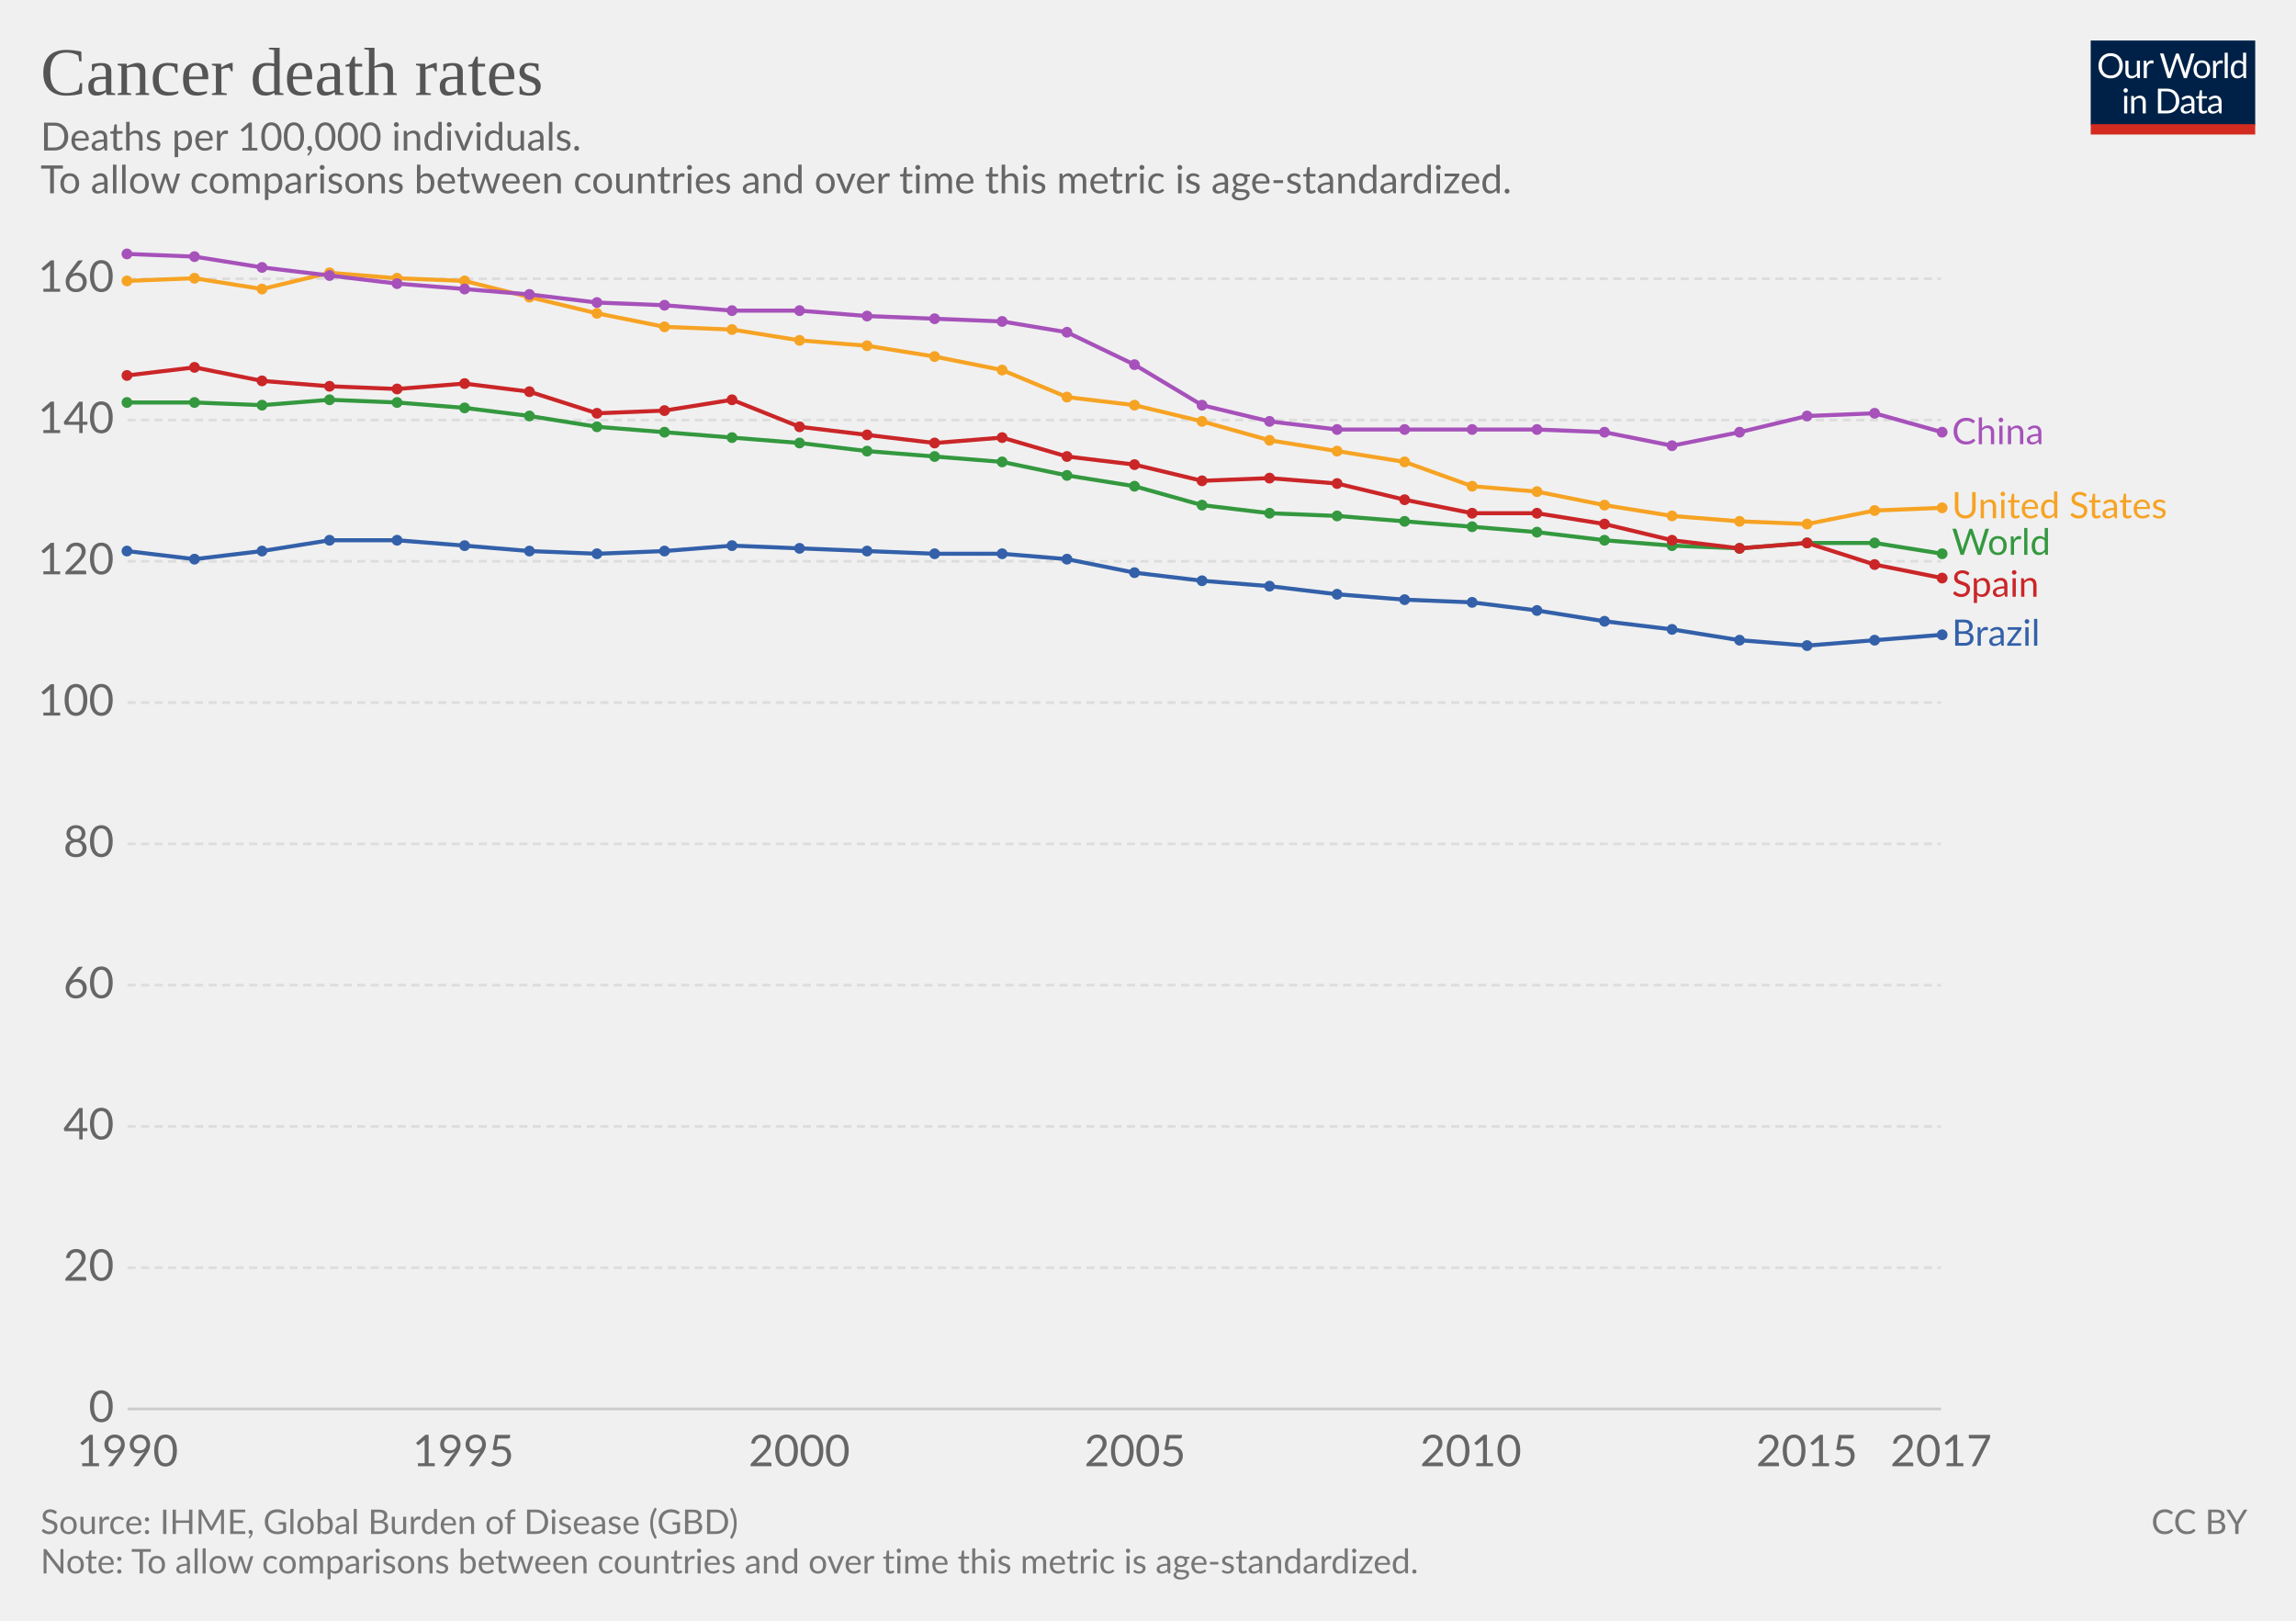
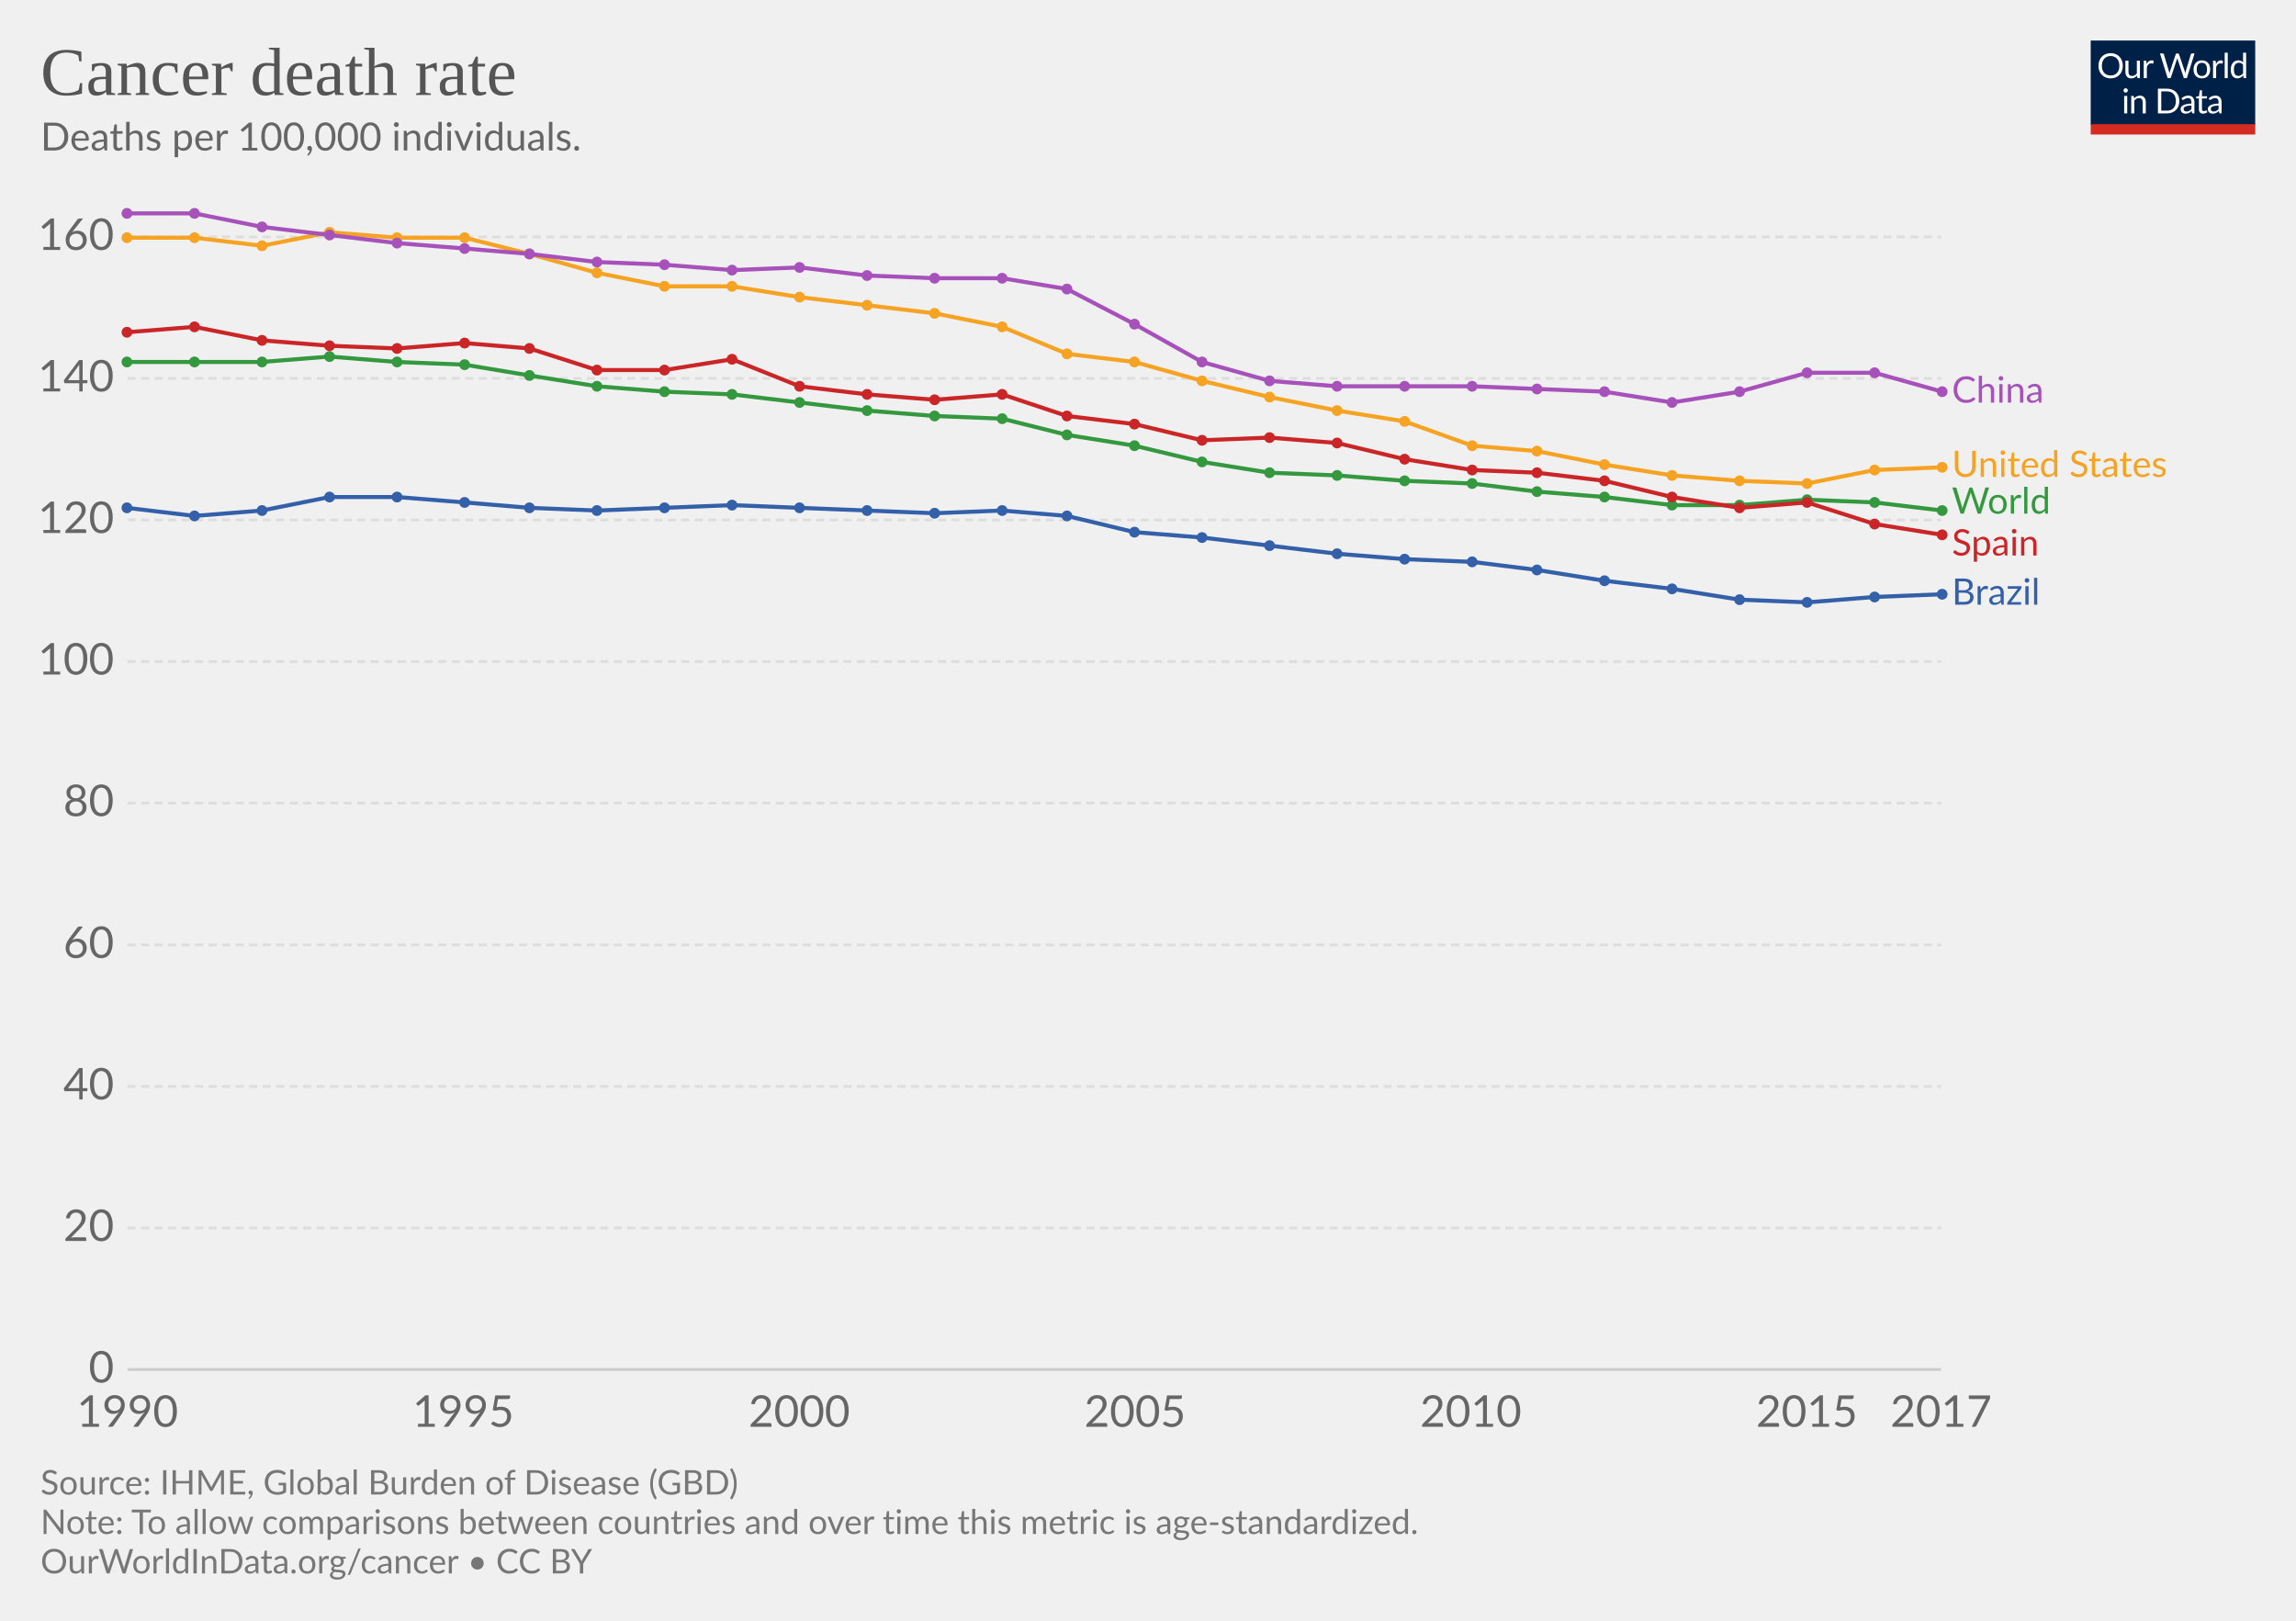
<svg xmlns="http://www.w3.org/2000/svg" version="1.1" style="font-family:Lato, 'Helvetica Neue', Helvetica, Arial, sans-serif;font-size:18px;background-color:white;text-rendering:optimizeLegibility;-webkit-font-smoothing:antialiased" width="850" height="600">
  <g class="HeaderView">
    <g transform="translate(774, 15) scale(0.29)">
      <svg width="210" height="120" viewBox="0 0 210 120" fill="none">
        <g clip-path="url(#clip0)">
          <path d="M0 0H210V107.89H0V0Z" fill="#002147" />
          <path d="M40.979 32.248C40.979 34.609 40.605 36.78 39.857 38.76C39.109 40.725 38.053 42.419 36.689 43.842C35.325 45.265 33.682 46.372 31.761 47.164C29.854 47.941 27.742 48.33 25.425 48.33C23.107 48.33 20.995 47.941 19.089 47.164C17.182 46.372 15.547 45.265 14.183 43.842C12.819 42.419 11.763 40.725 11.015 38.76C10.267 36.78 9.893 34.609 9.893 32.248C9.893 29.887 10.267 27.723 11.015 25.758C11.763 23.778 12.819 22.077 14.183 20.654C15.547 19.217 17.182 18.102 19.089 17.31C20.995 16.518 23.107 16.122 25.425 16.122C27.742 16.122 29.854 16.518 31.761 17.31C33.682 18.102 35.325 19.217 36.689 20.654C38.053 22.077 39.109 23.778 39.857 25.758C40.605 27.723 40.979 29.887 40.979 32.248ZM36.601 32.248C36.601 30.312 36.337 28.574 35.809 27.034C35.281 25.494 34.533 24.196 33.565 23.14C32.597 22.069 31.423 21.248 30.045 20.676C28.666 20.104 27.126 19.818 25.425 19.818C23.738 19.818 22.205 20.104 20.827 20.676C19.448 21.248 18.267 22.069 17.285 23.14C16.317 24.196 15.569 25.494 15.041 27.034C14.513 28.574 14.249 30.312 14.249 32.248C14.249 34.184 14.513 35.922 15.041 37.462C15.569 38.987 16.317 40.285 17.285 41.356C18.267 42.412 19.448 43.226 20.827 43.798C22.205 44.355 23.738 44.634 25.425 44.634C27.126 44.634 28.666 44.355 30.045 43.798C31.423 43.226 32.597 42.412 33.565 41.356C34.533 40.285 35.281 38.987 35.809 37.462C36.337 35.922 36.601 34.184 36.601 32.248ZM62.823 25.714V48H60.491C59.934 48 59.582 47.729 59.435 47.186L59.127 44.788C58.159 45.859 57.074 46.724 55.871 47.384C54.669 48.029 53.29 48.352 51.735 48.352C50.518 48.352 49.44 48.154 48.501 47.758C47.577 47.347 46.8 46.775 46.169 46.042C45.539 45.309 45.062 44.421 44.739 43.38C44.431 42.339 44.277 41.187 44.277 39.926V25.714H48.193V39.926C48.193 41.613 48.575 42.918 49.337 43.842C50.115 44.766 51.295 45.228 52.879 45.228C54.038 45.228 55.116 44.957 56.113 44.414C57.125 43.857 58.057 43.094 58.907 42.126V25.714H62.823ZM71.43 30.18C72.135 28.655 73 27.467 74.027 26.616C75.053 25.751 76.307 25.318 77.789 25.318C78.258 25.318 78.705 25.369 79.131 25.472C79.571 25.575 79.959 25.736 80.297 25.956L80.011 28.882C79.923 29.249 79.703 29.432 79.351 29.432C79.145 29.432 78.845 29.388 78.449 29.3C78.053 29.212 77.605 29.168 77.107 29.168C76.403 29.168 75.772 29.271 75.215 29.476C74.672 29.681 74.181 29.989 73.741 30.4C73.315 30.796 72.927 31.295 72.575 31.896C72.237 32.483 71.929 33.157 71.651 33.92V48H67.713V25.714H69.957C70.382 25.714 70.675 25.795 70.837 25.956C70.998 26.117 71.108 26.396 71.167 26.792L71.43 30.18ZM132.589 16.474L122.755 48H118.927L110.941 23.954C110.867 23.719 110.794 23.47 110.721 23.206C110.662 22.942 110.596 22.663 110.523 22.37C110.449 22.663 110.376 22.942 110.303 23.206C110.23 23.47 110.156 23.719 110.083 23.954L102.053 48H98.225L88.391 16.474H91.933C92.314 16.474 92.629 16.569 92.879 16.76C93.143 16.951 93.311 17.193 93.385 17.486L99.897 39.398C99.999 39.794 100.095 40.219 100.183 40.674C100.285 41.129 100.381 41.613 100.469 42.126C100.571 41.613 100.674 41.129 100.777 40.674C100.894 40.205 101.019 39.779 101.151 39.398L108.565 17.486C108.653 17.237 108.821 17.009 109.071 16.804C109.335 16.584 109.65 16.474 110.017 16.474H111.249C111.63 16.474 111.938 16.569 112.173 16.76C112.407 16.951 112.583 17.193 112.701 17.486L120.093 39.398C120.225 39.779 120.342 40.19 120.445 40.63C120.562 41.07 120.672 41.532 120.775 42.016C120.848 41.532 120.929 41.07 121.017 40.63C121.105 40.19 121.2 39.779 121.303 39.398L127.837 17.486C127.91 17.222 128.072 16.987 128.321 16.782C128.585 16.577 128.9 16.474 129.267 16.474H132.589ZM141.94 25.362C143.568 25.362 145.034 25.633 146.34 26.176C147.645 26.719 148.76 27.489 149.684 28.486C150.608 29.483 151.312 30.693 151.796 32.116C152.294 33.524 152.544 35.101 152.544 36.846C152.544 38.606 152.294 40.19 151.796 41.598C151.312 43.006 150.608 44.209 149.684 45.206C148.76 46.203 147.645 46.973 146.34 47.516C145.034 48.044 143.568 48.308 141.94 48.308C140.297 48.308 138.816 48.044 137.496 47.516C136.19 46.973 135.076 46.203 134.152 45.206C133.228 44.209 132.516 43.006 132.018 41.598C131.534 40.19 131.292 38.606 131.292 36.846C131.292 35.101 131.534 33.524 132.018 32.116C132.516 30.693 133.228 29.483 134.152 28.486C135.076 27.489 136.19 26.719 137.496 26.176C138.816 25.633 140.297 25.362 141.94 25.362ZM141.94 45.25C144.14 45.25 145.782 44.517 146.868 43.05C147.953 41.569 148.496 39.508 148.496 36.868C148.496 34.213 147.953 32.145 146.868 30.664C145.782 29.183 144.14 28.442 141.94 28.442C140.825 28.442 139.85 28.633 139.014 29.014C138.192 29.395 137.503 29.945 136.946 30.664C136.403 31.383 135.992 32.27 135.714 33.326C135.45 34.367 135.318 35.548 135.318 36.868C135.318 39.508 135.86 41.569 136.946 43.05C138.046 44.517 139.71 45.25 141.94 45.25ZM159.908 30.18C160.612 28.655 161.478 27.467 162.504 26.616C163.531 25.751 164.785 25.318 166.266 25.318C166.736 25.318 167.183 25.369 167.608 25.472C168.048 25.575 168.437 25.736 168.774 25.956L168.488 28.882C168.4 29.249 168.18 29.432 167.828 29.432C167.623 29.432 167.322 29.388 166.926 29.3C166.53 29.212 166.083 29.168 165.584 29.168C164.88 29.168 164.25 29.271 163.692 29.476C163.15 29.681 162.658 29.989 162.218 30.4C161.793 30.796 161.404 31.295 161.052 31.896C160.715 32.483 160.407 33.157 160.128 33.92V48H156.19V25.714H158.434C158.86 25.714 159.153 25.795 159.314 25.956C159.476 26.117 159.586 26.396 159.644 26.792L159.908 30.18ZM174.946 15.594V48H171.03V15.594H174.946ZM194.496 31.016C193.763 30.033 192.971 29.351 192.12 28.97C191.269 28.574 190.316 28.376 189.26 28.376C187.192 28.376 185.601 29.117 184.486 30.598C183.371 32.079 182.814 34.191 182.814 36.934C182.814 38.386 182.939 39.633 183.188 40.674C183.437 41.701 183.804 42.551 184.288 43.226C184.772 43.886 185.366 44.37 186.07 44.678C186.774 44.986 187.573 45.14 188.468 45.14C189.759 45.14 190.881 44.847 191.834 44.26C192.802 43.673 193.689 42.845 194.496 41.774V31.016ZM198.412 15.594V48H196.08C195.523 48 195.171 47.729 195.024 47.186L194.672 44.48C193.719 45.624 192.633 46.548 191.416 47.252C190.199 47.956 188.791 48.308 187.192 48.308C185.916 48.308 184.757 48.066 183.716 47.582C182.675 47.083 181.787 46.357 181.054 45.404C180.321 44.451 179.756 43.263 179.36 41.84C178.964 40.417 178.766 38.782 178.766 36.934C178.766 35.291 178.986 33.766 179.426 32.358C179.866 30.935 180.497 29.703 181.318 28.662C182.139 27.621 183.144 26.807 184.332 26.22C185.535 25.619 186.884 25.318 188.38 25.318C189.744 25.318 190.91 25.553 191.878 26.022C192.861 26.477 193.733 27.115 194.496 27.936V15.594H198.412ZM46.614 70.714V93H42.698V70.714H46.614ZM47.45 63.718C47.45 64.099 47.369 64.459 47.208 64.796C47.061 65.119 46.856 65.412 46.592 65.676C46.343 65.925 46.042 66.123 45.69 66.27C45.352 66.417 44.993 66.49 44.612 66.49C44.23 66.49 43.871 66.417 43.534 66.27C43.211 66.123 42.925 65.925 42.676 65.676C42.426 65.412 42.228 65.119 42.082 64.796C41.935 64.459 41.862 64.099 41.862 63.718C41.862 63.337 41.935 62.977 42.082 62.64C42.228 62.288 42.426 61.987 42.676 61.738C42.925 61.474 43.211 61.269 43.534 61.122C43.871 60.975 44.23 60.902 44.612 60.902C44.993 60.902 45.352 60.975 45.69 61.122C46.042 61.269 46.343 61.474 46.592 61.738C46.856 61.987 47.061 62.288 47.208 62.64C47.369 62.977 47.45 63.337 47.45 63.718ZM55.424 73.948C55.908 73.405 56.422 72.914 56.964 72.474C57.507 72.034 58.079 71.66 58.68 71.352C59.296 71.029 59.941 70.787 60.616 70.626C61.306 70.45 62.046 70.362 62.838 70.362C64.055 70.362 65.126 70.567 66.05 70.978C66.989 71.374 67.766 71.946 68.382 72.694C69.013 73.427 69.49 74.315 69.812 75.356C70.135 76.397 70.296 77.549 70.296 78.81V93H66.358V78.81C66.358 77.123 65.969 75.818 65.192 74.894C64.43 73.955 63.264 73.486 61.694 73.486C60.535 73.486 59.45 73.765 58.438 74.322C57.441 74.879 56.517 75.635 55.666 76.588V93H51.728V70.714H54.082C54.639 70.714 54.984 70.985 55.116 71.528L55.424 73.948ZM113.129 77.248C113.129 79.609 112.755 81.758 112.007 83.694C111.259 85.63 110.203 87.287 108.839 88.666C107.475 90.045 105.832 91.115 103.911 91.878C102.004 92.626 99.892 93 97.575 93H85.805V61.474H97.575C99.892 61.474 102.004 61.855 103.911 62.618C105.832 63.366 107.475 64.437 108.839 65.83C110.203 67.209 111.259 68.866 112.007 70.802C112.755 72.738 113.129 74.887 113.129 77.248ZM108.751 77.248C108.751 75.312 108.487 73.581 107.959 72.056C107.431 70.531 106.683 69.24 105.715 68.184C104.747 67.128 103.574 66.321 102.195 65.764C100.816 65.207 99.276 64.928 97.575 64.928H90.073V89.546H97.575C99.276 89.546 100.816 89.267 102.195 88.71C103.574 88.153 104.747 87.353 105.715 86.312C106.683 85.256 107.431 83.965 107.959 82.44C108.487 80.915 108.751 79.184 108.751 77.248ZM128.553 82.968C126.749 83.027 125.209 83.173 123.933 83.408C122.672 83.628 121.638 83.921 120.831 84.288C120.039 84.655 119.46 85.087 119.093 85.586C118.741 86.085 118.565 86.642 118.565 87.258C118.565 87.845 118.661 88.351 118.851 88.776C119.042 89.201 119.299 89.553 119.621 89.832C119.959 90.096 120.347 90.294 120.787 90.426C121.242 90.543 121.726 90.602 122.239 90.602C122.929 90.602 123.559 90.536 124.131 90.404C124.703 90.257 125.239 90.052 125.737 89.788C126.251 89.524 126.735 89.209 127.189 88.842C127.659 88.475 128.113 88.057 128.553 87.588V82.968ZM115.903 73.86C117.135 72.672 118.463 71.785 119.885 71.198C121.308 70.611 122.885 70.318 124.615 70.318C125.862 70.318 126.969 70.523 127.937 70.934C128.905 71.345 129.719 71.917 130.379 72.65C131.039 73.383 131.538 74.271 131.875 75.312C132.213 76.353 132.381 77.497 132.381 78.744V93H130.643C130.262 93 129.969 92.941 129.763 92.824C129.558 92.692 129.397 92.443 129.279 92.076L128.839 89.964C128.253 90.507 127.681 90.991 127.123 91.416C126.566 91.827 125.979 92.179 125.363 92.472C124.747 92.751 124.087 92.963 123.383 93.11C122.694 93.271 121.924 93.352 121.073 93.352C120.208 93.352 119.394 93.235 118.631 93C117.869 92.751 117.201 92.384 116.629 91.9C116.072 91.416 115.625 90.807 115.287 90.074C114.965 89.326 114.803 88.446 114.803 87.434C114.803 86.554 115.045 85.711 115.529 84.904C116.013 84.083 116.798 83.357 117.883 82.726C118.969 82.095 120.384 81.582 122.129 81.186C123.875 80.775 126.016 80.541 128.553 80.482V78.744C128.553 77.013 128.179 75.708 127.431 74.828C126.683 73.933 125.591 73.486 124.153 73.486C123.185 73.486 122.371 73.611 121.711 73.86C121.066 74.095 120.501 74.366 120.017 74.674C119.548 74.967 119.137 75.239 118.785 75.488C118.448 75.723 118.111 75.84 117.773 75.84C117.509 75.84 117.282 75.774 117.091 75.642C116.901 75.495 116.739 75.319 116.607 75.114L115.903 73.86ZM143.568 93.352C141.808 93.352 140.451 92.861 139.498 91.878C138.559 90.895 138.09 89.48 138.09 87.632V73.992H135.406C135.171 73.992 134.973 73.926 134.812 73.794C134.65 73.647 134.57 73.427 134.57 73.134V71.572L138.222 71.11L139.124 64.224C139.168 64.004 139.263 63.828 139.41 63.696C139.571 63.549 139.776 63.476 140.026 63.476H142.006V71.154H148.452V73.992H142.006V87.368C142.006 88.307 142.233 89.003 142.688 89.458C143.142 89.913 143.729 90.14 144.448 90.14C144.858 90.14 145.21 90.089 145.504 89.986C145.812 89.869 146.076 89.744 146.296 89.612C146.516 89.48 146.699 89.363 146.846 89.26C147.007 89.143 147.146 89.084 147.264 89.084C147.469 89.084 147.652 89.209 147.814 89.458L148.958 91.328C148.283 91.959 147.469 92.457 146.516 92.824C145.562 93.176 144.58 93.352 143.568 93.352ZM163.253 82.968C161.449 83.027 159.909 83.173 158.633 83.408C157.372 83.628 156.338 83.921 155.531 84.288C154.739 84.655 154.16 85.087 153.793 85.586C153.441 86.085 153.265 86.642 153.265 87.258C153.265 87.845 153.36 88.351 153.551 88.776C153.742 89.201 153.998 89.553 154.321 89.832C154.658 90.096 155.047 90.294 155.487 90.426C155.942 90.543 156.426 90.602 156.939 90.602C157.628 90.602 158.259 90.536 158.831 90.404C159.403 90.257 159.938 90.052 160.437 89.788C160.95 89.524 161.434 89.209 161.889 88.842C162.358 88.475 162.813 88.057 163.253 87.588V82.968ZM150.603 73.86C151.835 72.672 153.162 71.785 154.585 71.198C156.008 70.611 157.584 70.318 159.315 70.318C160.562 70.318 161.669 70.523 162.637 70.934C163.605 71.345 164.419 71.917 165.079 72.65C165.739 73.383 166.238 74.271 166.575 75.312C166.912 76.353 167.081 77.497 167.081 78.744V93H165.343C164.962 93 164.668 92.941 164.463 92.824C164.258 92.692 164.096 92.443 163.979 92.076L163.539 89.964C162.952 90.507 162.38 90.991 161.823 91.416C161.266 91.827 160.679 92.179 160.063 92.472C159.447 92.751 158.787 92.963 158.083 93.11C157.394 93.271 156.624 93.352 155.773 93.352C154.908 93.352 154.094 93.235 153.331 93C152.568 92.751 151.901 92.384 151.329 91.9C150.772 91.416 150.324 90.807 149.987 90.074C149.664 89.326 149.503 88.446 149.503 87.434C149.503 86.554 149.745 85.711 150.229 84.904C150.713 84.083 151.498 83.357 152.583 82.726C153.668 82.095 155.084 81.582 156.829 81.186C158.574 80.775 160.716 80.541 163.253 80.482V78.744C163.253 77.013 162.879 75.708 162.131 74.828C161.383 73.933 160.29 73.486 158.853 73.486C157.885 73.486 157.071 73.611 156.411 73.86C155.766 74.095 155.201 74.366 154.717 74.674C154.248 74.967 153.837 75.239 153.485 75.488C153.148 75.723 152.81 75.84 152.473 75.84C152.209 75.84 151.982 75.774 151.791 75.642C151.6 75.495 151.439 75.319 151.307 75.114L150.603 73.86Z" fill="white" />
          <rect y="106.789" width="210" height="13.211" fill="#D42B21" />
        </g>
        <defs>
          <clipPath id="clip0">
            <rect width="210" height="120" fill="white" />
          </clipPath>
        </defs>
      </svg>
    </g>
    <a href="https://ourworldindata.org/grapher/cancer-death-rates" style="font-family:&quot;Playfair Display&quot;, Georgia, &quot;Times New Roman&quot;, serif" target="_blank">
      <text font-size="25.20" x="15.0" y="35.2" fill="#555">
-         <tspan x="15" y="35.16">Cancer death rates</tspan>
+         <tspan x="15" y="35.16">Cancer death rate</tspan>
      </text>
    </a>
    <text font-size="14.40" x="15.0" y="55.7" fill="#666">
      <tspan x="15" y="55.72">Deaths per 100,000 individuals. </tspan>
-       <tspan x="15" y="71.56">
- To allow comparisons between countries and over time this metric is age-standardized.</tspan>
    </text>
  </g>
  <g class="LineChart">
    <defs>
-       <clipPath id="boundsClip-1002">
-         <rect x="37.216" y="0" width="830" height="897.4" />
+       <clipPath id="boundsClip-37">
+         <rect x="37.216" y="0" width="830" height="899.2" />
      </clipPath>
    </defs>
    <g class="AxisBoxView">
      <g class="HorizontalAxis">
-         <text x="47.2" y="542.8" fill="#666" text-anchor="middle" font-size="16.2">1990</text>
-         <text x="171.5" y="542.8" fill="#666" text-anchor="middle" font-size="16.2">1995</text>
-         <text x="295.9" y="542.8" fill="#666" text-anchor="middle" font-size="16.2">2000</text>
-         <text x="420.2" y="542.8" fill="#666" text-anchor="middle" font-size="16.2">2005</text>
-         <text x="544.5" y="542.8" fill="#666" text-anchor="middle" font-size="16.2">2010</text>
-         <text x="668.9" y="542.8" fill="#666" text-anchor="middle" font-size="16.2">2015</text>
-         <text x="718.6" y="542.8" fill="#666" text-anchor="middle" font-size="16.2">2017</text>
+         <text x="47.2" y="528.2" fill="#666" text-anchor="middle" font-size="16.2">1990</text>
+         <text x="171.5" y="528.2" fill="#666" text-anchor="middle" font-size="16.2">1995</text>
+         <text x="295.9" y="528.2" fill="#666" text-anchor="middle" font-size="16.2">2000</text>
+         <text x="420.2" y="528.2" fill="#666" text-anchor="middle" font-size="16.2">2005</text>
+         <text x="544.5" y="528.2" fill="#666" text-anchor="middle" font-size="16.2">2010</text>
+         <text x="668.9" y="528.2" fill="#666" text-anchor="middle" font-size="16.2">2015</text>
+         <text x="718.6" y="528.2" fill="#666" text-anchor="middle" font-size="16.2">2017</text>
      </g>
      <g class="VerticalAxis">
-         <text x="42.22" y="521.6" fill="#666" dominant-baseline="middle" text-anchor="end" font-size="16.2">0</text>
-         <text x="42.22" y="469.3" fill="#666" dominant-baseline="middle" text-anchor="end" font-size="16.2">20</text>
-         <text x="42.22" y="417" fill="#666" dominant-baseline="middle" text-anchor="end" font-size="16.2">40</text>
-         <text x="42.22" y="364.7" fill="#666" dominant-baseline="middle" text-anchor="end" font-size="16.2">60</text>
-         <text x="42.22" y="312.4" fill="#666" dominant-baseline="middle" text-anchor="end" font-size="16.2">80</text>
-         <text x="42.22" y="260.1" fill="#666" dominant-baseline="middle" text-anchor="end" font-size="16.2">100</text>
-         <text x="42.22" y="207.8" fill="#666" dominant-baseline="middle" text-anchor="end" font-size="16.2">120</text>
-         <text x="42.22" y="155.5" fill="#666" dominant-baseline="middle" text-anchor="end" font-size="16.2">140</text>
-         <text x="42.22" y="103.2" fill="#666" dominant-baseline="middle" text-anchor="end" font-size="16.2">160</text>
+         <text x="42.22" y="507" fill="#666" dominant-baseline="middle" text-anchor="end" font-size="16.2">0</text>
+         <text x="42.22" y="454.6" fill="#666" dominant-baseline="middle" text-anchor="end" font-size="16.2">20</text>
+         <text x="42.22" y="402.2" fill="#666" dominant-baseline="middle" text-anchor="end" font-size="16.2">40</text>
+         <text x="42.22" y="349.8" fill="#666" dominant-baseline="middle" text-anchor="end" font-size="16.2">60</text>
+         <text x="42.22" y="297.3" fill="#666" dominant-baseline="middle" text-anchor="end" font-size="16.2">80</text>
+         <text x="42.22" y="244.9" fill="#666" dominant-baseline="middle" text-anchor="end" font-size="16.2">100</text>
+         <text x="42.22" y="192.5" fill="#666" dominant-baseline="middle" text-anchor="end" font-size="16.2">120</text>
+         <text x="42.22" y="140.1" fill="#666" dominant-baseline="middle" text-anchor="end" font-size="16.2">140</text>
+         <text x="42.22" y="87.7" fill="#666" dominant-baseline="middle" text-anchor="end" font-size="16.2">160</text>
      </g>
      <g class="AxisGridLines">
-         <line x1="47.22" y1="521.6" x2="718.60" y2="521.6" stroke="#ccc" />
-         <line x1="47.22" y1="469.3" x2="718.60" y2="469.3" stroke="#ddd" stroke-dasharray="3,2" />
-         <line x1="47.22" y1="417" x2="718.60" y2="417" stroke="#ddd" stroke-dasharray="3,2" />
-         <line x1="47.22" y1="364.7" x2="718.60" y2="364.7" stroke="#ddd" stroke-dasharray="3,2" />
-         <line x1="47.22" y1="312.4" x2="718.60" y2="312.4" stroke="#ddd" stroke-dasharray="3,2" />
-         <line x1="47.22" y1="260.1" x2="718.60" y2="260.1" stroke="#ddd" stroke-dasharray="3,2" />
-         <line x1="47.22" y1="207.8" x2="718.60" y2="207.8" stroke="#ddd" stroke-dasharray="3,2" />
-         <line x1="47.22" y1="155.5" x2="718.60" y2="155.5" stroke="#ddd" stroke-dasharray="3,2" />
-         <line x1="47.22" y1="103.2" x2="718.60" y2="103.2" stroke="#ddd" stroke-dasharray="3,2" />
-       </g>
-     </g>
-     <g clip-path="url(#boundsClip-1002)">
+         <line x1="47.22" y1="507" x2="718.60" y2="507" stroke="#ccc" />
+         <line x1="47.22" y1="454.6" x2="718.60" y2="454.6" stroke="#ddd" stroke-dasharray="3,2" />
+         <line x1="47.22" y1="402.2" x2="718.60" y2="402.2" stroke="#ddd" stroke-dasharray="3,2" />
+         <line x1="47.22" y1="349.8" x2="718.60" y2="349.8" stroke="#ddd" stroke-dasharray="3,2" />
+         <line x1="47.22" y1="297.3" x2="718.60" y2="297.3" stroke="#ddd" stroke-dasharray="3,2" />
+         <line x1="47.22" y1="244.9" x2="718.60" y2="244.9" stroke="#ddd" stroke-dasharray="3,2" />
+         <line x1="47.22" y1="192.5" x2="718.60" y2="192.5" stroke="#ddd" stroke-dasharray="3,2" />
+         <line x1="47.22" y1="140.1" x2="718.60" y2="140.1" stroke="#ddd" stroke-dasharray="3,2" />
+         <line x1="47.22" y1="87.7" x2="718.60" y2="87.7" stroke="#ddd" stroke-dasharray="3,2" />
+       </g>
+     </g>
+     <g clip-path="url(#boundsClip-37)">
      <g class="HeightedLegend" style="cursor:pointer">
        <g class="legendMark">
-           <rect x="718.595" y="153.65" width="70.37" height="13.5" fill="#fff" opacity="0" />
-           <text font-size="13.50" x="722.6" y="164.5" fill="#a652ba">
-             <tspan x="722.595" y="164.45">China</tspan>
-           </text>
-         </g>
-         <g class="legendMark">
-           <rect x="718.595" y="181.05" width="116.405" height="13.5" fill="#fff" opacity="0" />
-           <text font-size="13.50" x="722.6" y="191.9" fill="#f6a324">
-             <tspan x="722.595" y="191.85">United States</tspan>
-           </text>
-         </g>
-         <g class="legendMark">
-           <rect x="718.595" y="194.6" width="70.235" height="13.5" fill="#fff" opacity="0" />
-           <text font-size="13.50" x="722.6" y="205.4" fill="#34983f">
-             <tspan x="722.595" y="205.4">World</tspan>
-           </text>
-         </g>
-         <g class="legendMark">
-           <rect x="718.595" y="210.1" width="69.695" height="13.5" fill="#fff" opacity="0" />
-           <text font-size="13.50" x="722.6" y="220.9" fill="#ca2628">
-             <tspan x="722.595" y="220.9">Spain</tspan>
-           </text>
-         </g>
-         <g class="legendMark">
-           <rect x="718.595" y="228.25" width="68.75" height="13.5" fill="#fff" opacity="0" />
-           <text font-size="13.50" x="722.6" y="239.1" fill="#3360a9">
-             <tspan x="722.595" y="239.05">Brazil</tspan>
+           <rect x="718.595" y="138.25" width="70.37" height="13.5" fill="#fff" opacity="0" />
+           <text font-size="13.50" x="722.6" y="149.1" fill="#a652ba">
+             <tspan x="722.595" y="149.05">China</tspan>
+           </text>
+         </g>
+         <g class="legendMark">
+           <rect x="718.595" y="165.75" width="116.405" height="13.5" fill="#fff" opacity="0" />
+           <text font-size="13.50" x="722.6" y="176.6" fill="#f6a324">
+             <tspan x="722.595" y="176.55">United States</tspan>
+           </text>
+         </g>
+         <g class="legendMark">
+           <rect x="718.595" y="179.35" width="70.235" height="13.5" fill="#fff" opacity="0" />
+           <text font-size="13.50" x="722.6" y="190.2" fill="#34983f">
+             <tspan x="722.595" y="190.15">World</tspan>
+           </text>
+         </g>
+         <g class="legendMark">
+           <rect x="718.595" y="194.85" width="69.695" height="13.5" fill="#fff" opacity="0" />
+           <text font-size="13.50" x="722.6" y="205.7" fill="#ca2628">
+             <tspan x="722.595" y="205.65">Spain</tspan>
+           </text>
+         </g>
+         <g class="legendMark">
+           <rect x="718.595" y="213.05" width="68.75" height="13.5" fill="#fff" opacity="0" />
+           <text font-size="13.50" x="722.6" y="223.9" fill="#3360a9">
+             <tspan x="722.595" y="223.85">Brazil</tspan>
          </text>
        </g>
      </g>
      <g class="Lines">
-         <rect x="47" y="94" width="671" height="428" fill="rgba(255,255,255,0)" opacity="0" />
+         <rect x="47" y="79" width="671" height="428" fill="rgba(255,255,255,0)" opacity="0" />
        <g class="key-World_0">
-           <path stroke="#34983f" stroke-linecap="round" d="M47 149L72 149L97 150L122 148L147 149L172 151L196 154L221 158L246 160L271 162L296 164L321 167L346 169L371 171L395 176L420 180L445 187L470 190L495 191L520 193L545 195L569 197L594 200L619 202L644 203L669 201L694 201L719 205" fill="none" stroke-width="1.5" />
+           <path stroke="#34983f" stroke-linecap="round" d="M47 134L72 134L97 134L122 132L147 134L172 135L196 139L221 143L246 145L271 146L296 149L321 152L346 154L371 155L395 161L420 165L445 171L470 175L495 176L520 178L545 179L569 182L594 184L619 187L644 187L669 185L694 186L719 189" fill="none" stroke-width="1.5" />
          <g fill="#34983f">
-             <circle cx="47" cy="149" r="2" />
-             <circle cx="72" cy="149" r="2" />
-             <circle cx="97" cy="150" r="2" />
-             <circle cx="122" cy="148" r="2" />
-             <circle cx="147" cy="149" r="2" />
-             <circle cx="172" cy="151" r="2" />
-             <circle cx="196" cy="154" r="2" />
-             <circle cx="221" cy="158" r="2" />
-             <circle cx="246" cy="160" r="2" />
-             <circle cx="271" cy="162" r="2" />
-             <circle cx="296" cy="164" r="2" />
-             <circle cx="321" cy="167" r="2" />
-             <circle cx="346" cy="169" r="2" />
-             <circle cx="371" cy="171" r="2" />
-             <circle cx="395" cy="176" r="2" />
-             <circle cx="420" cy="180" r="2" />
-             <circle cx="445" cy="187" r="2" />
-             <circle cx="470" cy="190" r="2" />
-             <circle cx="495" cy="191" r="2" />
-             <circle cx="520" cy="193" r="2" />
-             <circle cx="545" cy="195" r="2" />
-             <circle cx="569" cy="197" r="2" />
-             <circle cx="594" cy="200" r="2" />
-             <circle cx="619" cy="202" r="2" />
-             <circle cx="644" cy="203" r="2" />
-             <circle cx="669" cy="201" r="2" />
-             <circle cx="694" cy="201" r="2" />
-             <circle cx="719" cy="205" r="2" />
+             <circle cx="47" cy="134" r="2" />
+             <circle cx="72" cy="134" r="2" />
+             <circle cx="97" cy="134" r="2" />
+             <circle cx="122" cy="132" r="2" />
+             <circle cx="147" cy="134" r="2" />
+             <circle cx="172" cy="135" r="2" />
+             <circle cx="196" cy="139" r="2" />
+             <circle cx="221" cy="143" r="2" />
+             <circle cx="246" cy="145" r="2" />
+             <circle cx="271" cy="146" r="2" />
+             <circle cx="296" cy="149" r="2" />
+             <circle cx="321" cy="152" r="2" />
+             <circle cx="346" cy="154" r="2" />
+             <circle cx="371" cy="155" r="2" />
+             <circle cx="395" cy="161" r="2" />
+             <circle cx="420" cy="165" r="2" />
+             <circle cx="445" cy="171" r="2" />
+             <circle cx="470" cy="175" r="2" />
+             <circle cx="495" cy="176" r="2" />
+             <circle cx="520" cy="178" r="2" />
+             <circle cx="545" cy="179" r="2" />
+             <circle cx="569" cy="182" r="2" />
+             <circle cx="594" cy="184" r="2" />
+             <circle cx="619" cy="187" r="2" />
+             <circle cx="644" cy="187" r="2" />
+             <circle cx="669" cy="185" r="2" />
+             <circle cx="694" cy="186" r="2" />
+             <circle cx="719" cy="189" r="2" />
          </g>
        </g>
        <g class="key-United-States_0">
-           <path stroke="#f6a324" stroke-linecap="round" d="M47 104L72 103L97 107L122 101L147 103L172 104L196 110L221 116L246 121L271 122L296 126L321 128L346 132L371 137L395 147L420 150L445 156L470 163L495 167L520 171L545 180L569 182L594 187L619 191L644 193L669 194L694 189L719 188" fill="none" stroke-width="1.5" />
+           <path stroke="#f6a324" stroke-linecap="round" d="M47 88L72 88L97 91L122 86L147 88L172 88L196 94L221 101L246 106L271 106L296 110L321 113L346 116L371 121L395 131L420 134L445 141L470 147L495 152L520 156L545 165L569 167L594 172L619 176L644 178L669 179L694 174L719 173" fill="none" stroke-width="1.5" />
          <g fill="#f6a324">
-             <circle cx="47" cy="104" r="2" />
-             <circle cx="72" cy="103" r="2" />
-             <circle cx="97" cy="107" r="2" />
-             <circle cx="122" cy="101" r="2" />
-             <circle cx="147" cy="103" r="2" />
-             <circle cx="172" cy="104" r="2" />
-             <circle cx="196" cy="110" r="2" />
-             <circle cx="221" cy="116" r="2" />
-             <circle cx="246" cy="121" r="2" />
-             <circle cx="271" cy="122" r="2" />
-             <circle cx="296" cy="126" r="2" />
-             <circle cx="321" cy="128" r="2" />
-             <circle cx="346" cy="132" r="2" />
-             <circle cx="371" cy="137" r="2" />
-             <circle cx="395" cy="147" r="2" />
-             <circle cx="420" cy="150" r="2" />
-             <circle cx="445" cy="156" r="2" />
-             <circle cx="470" cy="163" r="2" />
-             <circle cx="495" cy="167" r="2" />
-             <circle cx="520" cy="171" r="2" />
-             <circle cx="545" cy="180" r="2" />
-             <circle cx="569" cy="182" r="2" />
-             <circle cx="594" cy="187" r="2" />
-             <circle cx="619" cy="191" r="2" />
-             <circle cx="644" cy="193" r="2" />
-             <circle cx="669" cy="194" r="2" />
-             <circle cx="694" cy="189" r="2" />
-             <circle cx="719" cy="188" r="2" />
+             <circle cx="47" cy="88" r="2" />
+             <circle cx="72" cy="88" r="2" />
+             <circle cx="97" cy="91" r="2" />
+             <circle cx="122" cy="86" r="2" />
+             <circle cx="147" cy="88" r="2" />
+             <circle cx="172" cy="88" r="2" />
+             <circle cx="196" cy="94" r="2" />
+             <circle cx="221" cy="101" r="2" />
+             <circle cx="246" cy="106" r="2" />
+             <circle cx="271" cy="106" r="2" />
+             <circle cx="296" cy="110" r="2" />
+             <circle cx="321" cy="113" r="2" />
+             <circle cx="346" cy="116" r="2" />
+             <circle cx="371" cy="121" r="2" />
+             <circle cx="395" cy="131" r="2" />
+             <circle cx="420" cy="134" r="2" />
+             <circle cx="445" cy="141" r="2" />
+             <circle cx="470" cy="147" r="2" />
+             <circle cx="495" cy="152" r="2" />
+             <circle cx="520" cy="156" r="2" />
+             <circle cx="545" cy="165" r="2" />
+             <circle cx="569" cy="167" r="2" />
+             <circle cx="594" cy="172" r="2" />
+             <circle cx="619" cy="176" r="2" />
+             <circle cx="644" cy="178" r="2" />
+             <circle cx="669" cy="179" r="2" />
+             <circle cx="694" cy="174" r="2" />
+             <circle cx="719" cy="173" r="2" />
          </g>
        </g>
        <g class="key-Spain_0">
-           <path stroke="#ca2628" stroke-linecap="round" d="M47 139L72 136L97 141L122 143L147 144L172 142L196 145L221 153L246 152L271 148L296 158L321 161L346 164L371 162L395 169L420 172L445 178L470 177L495 179L520 185L545 190L569 190L594 194L619 200L644 203L669 201L694 209L719 214" fill="none" stroke-width="1.5" />
+           <path stroke="#ca2628" stroke-linecap="round" d="M47 123L72 121L97 126L122 128L147 129L172 127L196 129L221 137L246 137L271 133L296 143L321 146L346 148L371 146L395 154L420 157L445 163L470 162L495 164L520 170L545 174L569 175L594 178L619 184L644 188L669 186L694 194L719 198" fill="none" stroke-width="1.5" />
          <g fill="#ca2628">
-             <circle cx="47" cy="139" r="2" />
-             <circle cx="72" cy="136" r="2" />
-             <circle cx="97" cy="141" r="2" />
-             <circle cx="122" cy="143" r="2" />
-             <circle cx="147" cy="144" r="2" />
-             <circle cx="172" cy="142" r="2" />
-             <circle cx="196" cy="145" r="2" />
-             <circle cx="221" cy="153" r="2" />
-             <circle cx="246" cy="152" r="2" />
-             <circle cx="271" cy="148" r="2" />
-             <circle cx="296" cy="158" r="2" />
-             <circle cx="321" cy="161" r="2" />
-             <circle cx="346" cy="164" r="2" />
-             <circle cx="371" cy="162" r="2" />
-             <circle cx="395" cy="169" r="2" />
-             <circle cx="420" cy="172" r="2" />
-             <circle cx="445" cy="178" r="2" />
-             <circle cx="470" cy="177" r="2" />
-             <circle cx="495" cy="179" r="2" />
-             <circle cx="520" cy="185" r="2" />
-             <circle cx="545" cy="190" r="2" />
-             <circle cx="569" cy="190" r="2" />
-             <circle cx="594" cy="194" r="2" />
-             <circle cx="619" cy="200" r="2" />
-             <circle cx="644" cy="203" r="2" />
-             <circle cx="669" cy="201" r="2" />
-             <circle cx="694" cy="209" r="2" />
-             <circle cx="719" cy="214" r="2" />
+             <circle cx="47" cy="123" r="2" />
+             <circle cx="72" cy="121" r="2" />
+             <circle cx="97" cy="126" r="2" />
+             <circle cx="122" cy="128" r="2" />
+             <circle cx="147" cy="129" r="2" />
+             <circle cx="172" cy="127" r="2" />
+             <circle cx="196" cy="129" r="2" />
+             <circle cx="221" cy="137" r="2" />
+             <circle cx="246" cy="137" r="2" />
+             <circle cx="271" cy="133" r="2" />
+             <circle cx="296" cy="143" r="2" />
+             <circle cx="321" cy="146" r="2" />
+             <circle cx="346" cy="148" r="2" />
+             <circle cx="371" cy="146" r="2" />
+             <circle cx="395" cy="154" r="2" />
+             <circle cx="420" cy="157" r="2" />
+             <circle cx="445" cy="163" r="2" />
+             <circle cx="470" cy="162" r="2" />
+             <circle cx="495" cy="164" r="2" />
+             <circle cx="520" cy="170" r="2" />
+             <circle cx="545" cy="174" r="2" />
+             <circle cx="569" cy="175" r="2" />
+             <circle cx="594" cy="178" r="2" />
+             <circle cx="619" cy="184" r="2" />
+             <circle cx="644" cy="188" r="2" />
+             <circle cx="669" cy="186" r="2" />
+             <circle cx="694" cy="194" r="2" />
+             <circle cx="719" cy="198" r="2" />
          </g>
        </g>
        <g class="key-China_0">
-           <path stroke="#a652ba" stroke-linecap="round" d="M47 94L72 95L97 99L122 102L147 105L172 107L196 109L221 112L246 113L271 115L296 115L321 117L346 118L371 119L395 123L420 135L445 150L470 156L495 159L520 159L545 159L569 159L594 160L619 165L644 160L669 154L694 153L719 160" fill="none" stroke-width="1.5" />
+           <path stroke="#a652ba" stroke-linecap="round" d="M47 79L72 79L97 84L122 87L147 90L172 92L196 94L221 97L246 98L271 100L296 99L321 102L346 103L371 103L395 107L420 120L445 134L470 141L495 143L520 143L545 143L569 144L594 145L619 149L644 145L669 138L694 138L719 145" fill="none" stroke-width="1.5" />
          <g fill="#a652ba">
-             <circle cx="47" cy="94" r="2" />
-             <circle cx="72" cy="95" r="2" />
-             <circle cx="97" cy="99" r="2" />
-             <circle cx="122" cy="102" r="2" />
-             <circle cx="147" cy="105" r="2" />
-             <circle cx="172" cy="107" r="2" />
-             <circle cx="196" cy="109" r="2" />
-             <circle cx="221" cy="112" r="2" />
-             <circle cx="246" cy="113" r="2" />
-             <circle cx="271" cy="115" r="2" />
-             <circle cx="296" cy="115" r="2" />
-             <circle cx="321" cy="117" r="2" />
-             <circle cx="346" cy="118" r="2" />
-             <circle cx="371" cy="119" r="2" />
-             <circle cx="395" cy="123" r="2" />
-             <circle cx="420" cy="135" r="2" />
-             <circle cx="445" cy="150" r="2" />
-             <circle cx="470" cy="156" r="2" />
-             <circle cx="495" cy="159" r="2" />
-             <circle cx="520" cy="159" r="2" />
-             <circle cx="545" cy="159" r="2" />
-             <circle cx="569" cy="159" r="2" />
-             <circle cx="594" cy="160" r="2" />
-             <circle cx="619" cy="165" r="2" />
-             <circle cx="644" cy="160" r="2" />
-             <circle cx="669" cy="154" r="2" />
-             <circle cx="694" cy="153" r="2" />
-             <circle cx="719" cy="160" r="2" />
+             <circle cx="47" cy="79" r="2" />
+             <circle cx="72" cy="79" r="2" />
+             <circle cx="97" cy="84" r="2" />
+             <circle cx="122" cy="87" r="2" />
+             <circle cx="147" cy="90" r="2" />
+             <circle cx="172" cy="92" r="2" />
+             <circle cx="196" cy="94" r="2" />
+             <circle cx="221" cy="97" r="2" />
+             <circle cx="246" cy="98" r="2" />
+             <circle cx="271" cy="100" r="2" />
+             <circle cx="296" cy="99" r="2" />
+             <circle cx="321" cy="102" r="2" />
+             <circle cx="346" cy="103" r="2" />
+             <circle cx="371" cy="103" r="2" />
+             <circle cx="395" cy="107" r="2" />
+             <circle cx="420" cy="120" r="2" />
+             <circle cx="445" cy="134" r="2" />
+             <circle cx="470" cy="141" r="2" />
+             <circle cx="495" cy="143" r="2" />
+             <circle cx="520" cy="143" r="2" />
+             <circle cx="545" cy="143" r="2" />
+             <circle cx="569" cy="144" r="2" />
+             <circle cx="594" cy="145" r="2" />
+             <circle cx="619" cy="149" r="2" />
+             <circle cx="644" cy="145" r="2" />
+             <circle cx="669" cy="138" r="2" />
+             <circle cx="694" cy="138" r="2" />
+             <circle cx="719" cy="145" r="2" />
          </g>
        </g>
        <g class="key-Brazil_0">
-           <path stroke="#3360a9" stroke-linecap="round" d="M47 204L72 207L97 204L122 200L147 200L172 202L196 204L221 205L246 204L271 202L296 203L321 204L346 205L371 205L395 207L420 212L445 215L470 217L495 220L520 222L545 223L569 226L594 230L619 233L644 237L669 239L694 237L719 235" fill="none" stroke-width="1.5" />
+           <path stroke="#3360a9" stroke-linecap="round" d="M47 188L72 191L97 189L122 184L147 184L172 186L196 188L221 189L246 188L271 187L296 188L321 189L346 190L371 189L395 191L420 197L445 199L470 202L495 205L520 207L545 208L569 211L594 215L619 218L644 222L669 223L694 221L719 220" fill="none" stroke-width="1.5" />
          <g fill="#3360a9">
-             <circle cx="47" cy="204" r="2" />
-             <circle cx="72" cy="207" r="2" />
-             <circle cx="97" cy="204" r="2" />
-             <circle cx="122" cy="200" r="2" />
-             <circle cx="147" cy="200" r="2" />
-             <circle cx="172" cy="202" r="2" />
-             <circle cx="196" cy="204" r="2" />
-             <circle cx="221" cy="205" r="2" />
-             <circle cx="246" cy="204" r="2" />
-             <circle cx="271" cy="202" r="2" />
-             <circle cx="296" cy="203" r="2" />
-             <circle cx="321" cy="204" r="2" />
-             <circle cx="346" cy="205" r="2" />
-             <circle cx="371" cy="205" r="2" />
-             <circle cx="395" cy="207" r="2" />
-             <circle cx="420" cy="212" r="2" />
-             <circle cx="445" cy="215" r="2" />
-             <circle cx="470" cy="217" r="2" />
-             <circle cx="495" cy="220" r="2" />
-             <circle cx="520" cy="222" r="2" />
-             <circle cx="545" cy="223" r="2" />
-             <circle cx="569" cy="226" r="2" />
-             <circle cx="594" cy="230" r="2" />
-             <circle cx="619" cy="233" r="2" />
-             <circle cx="644" cy="237" r="2" />
-             <circle cx="669" cy="239" r="2" />
-             <circle cx="694" cy="237" r="2" />
-             <circle cx="719" cy="235" r="2" />
+             <circle cx="47" cy="188" r="2" />
+             <circle cx="72" cy="191" r="2" />
+             <circle cx="97" cy="189" r="2" />
+             <circle cx="122" cy="184" r="2" />
+             <circle cx="147" cy="184" r="2" />
+             <circle cx="172" cy="186" r="2" />
+             <circle cx="196" cy="188" r="2" />
+             <circle cx="221" cy="189" r="2" />
+             <circle cx="246" cy="188" r="2" />
+             <circle cx="271" cy="187" r="2" />
+             <circle cx="296" cy="188" r="2" />
+             <circle cx="321" cy="189" r="2" />
+             <circle cx="346" cy="190" r="2" />
+             <circle cx="371" cy="189" r="2" />
+             <circle cx="395" cy="191" r="2" />
+             <circle cx="420" cy="197" r="2" />
+             <circle cx="445" cy="199" r="2" />
+             <circle cx="470" cy="202" r="2" />
+             <circle cx="495" cy="205" r="2" />
+             <circle cx="520" cy="207" r="2" />
+             <circle cx="545" cy="208" r="2" />
+             <circle cx="569" cy="211" r="2" />
+             <circle cx="594" cy="215" r="2" />
+             <circle cx="619" cy="218" r="2" />
+             <circle cx="644" cy="222" r="2" />
+             <circle cx="669" cy="223" r="2" />
+             <circle cx="694" cy="221" r="2" />
+             <circle cx="719" cy="220" r="2" />
          </g>
        </g>
      </g>
    </g>
  </g>
  <g class="SourcesFooter" style="fill:#777">
    <g class="clickable" style="fill:#777">
-       <text font-size="12.60" x="15.0" y="567.9">
-         <tspan x="15" y="567.88">Source: IHME, Global Burden of Disease (GBD)</tspan>
+       <text font-size="12.60" x="15.0" y="553.3">
+         <tspan x="15" y="553.28">Source: IHME, Global Burden of Disease (GBD)</tspan>
      </text>
    </g>
+     <text font-size="12.60" x="15.0" y="567.9">
+       <tspan x="15" y="567.88">Note: To allow comparisons between countries and over time this metric is age-standardized.</tspan>
+     </text>
    <text font-size="12.60" x="15.0" y="582.5">
-       <tspan x="15" y="582.48">Note: To allow comparisons between countries and over time this metric is age-standardized.</tspan>
-     </text>
-     <text font-size="12.60" x="796.4" y="567.9">
-       <tspan x="796.444" y="567.88">
-         <a style="fill: #777;" class="cclogo" href="http://creativecommons.org/licenses/by/4.0/deed.en_US" target="_blank">CC BY</a>
+       <tspan x="15" y="582.48">
+         <a target="_blank" style="fill: #777;" href="https://ourworldindata.org/cancer">OurWorldInData.org/cancer</a> • <a style="fill: #777;" class="cclogo" href="http://creativecommons.org/licenses/by/4.0/deed.en_US" target="_blank">CC BY</a>
      </tspan>
    </text>
  </g>
</svg>
